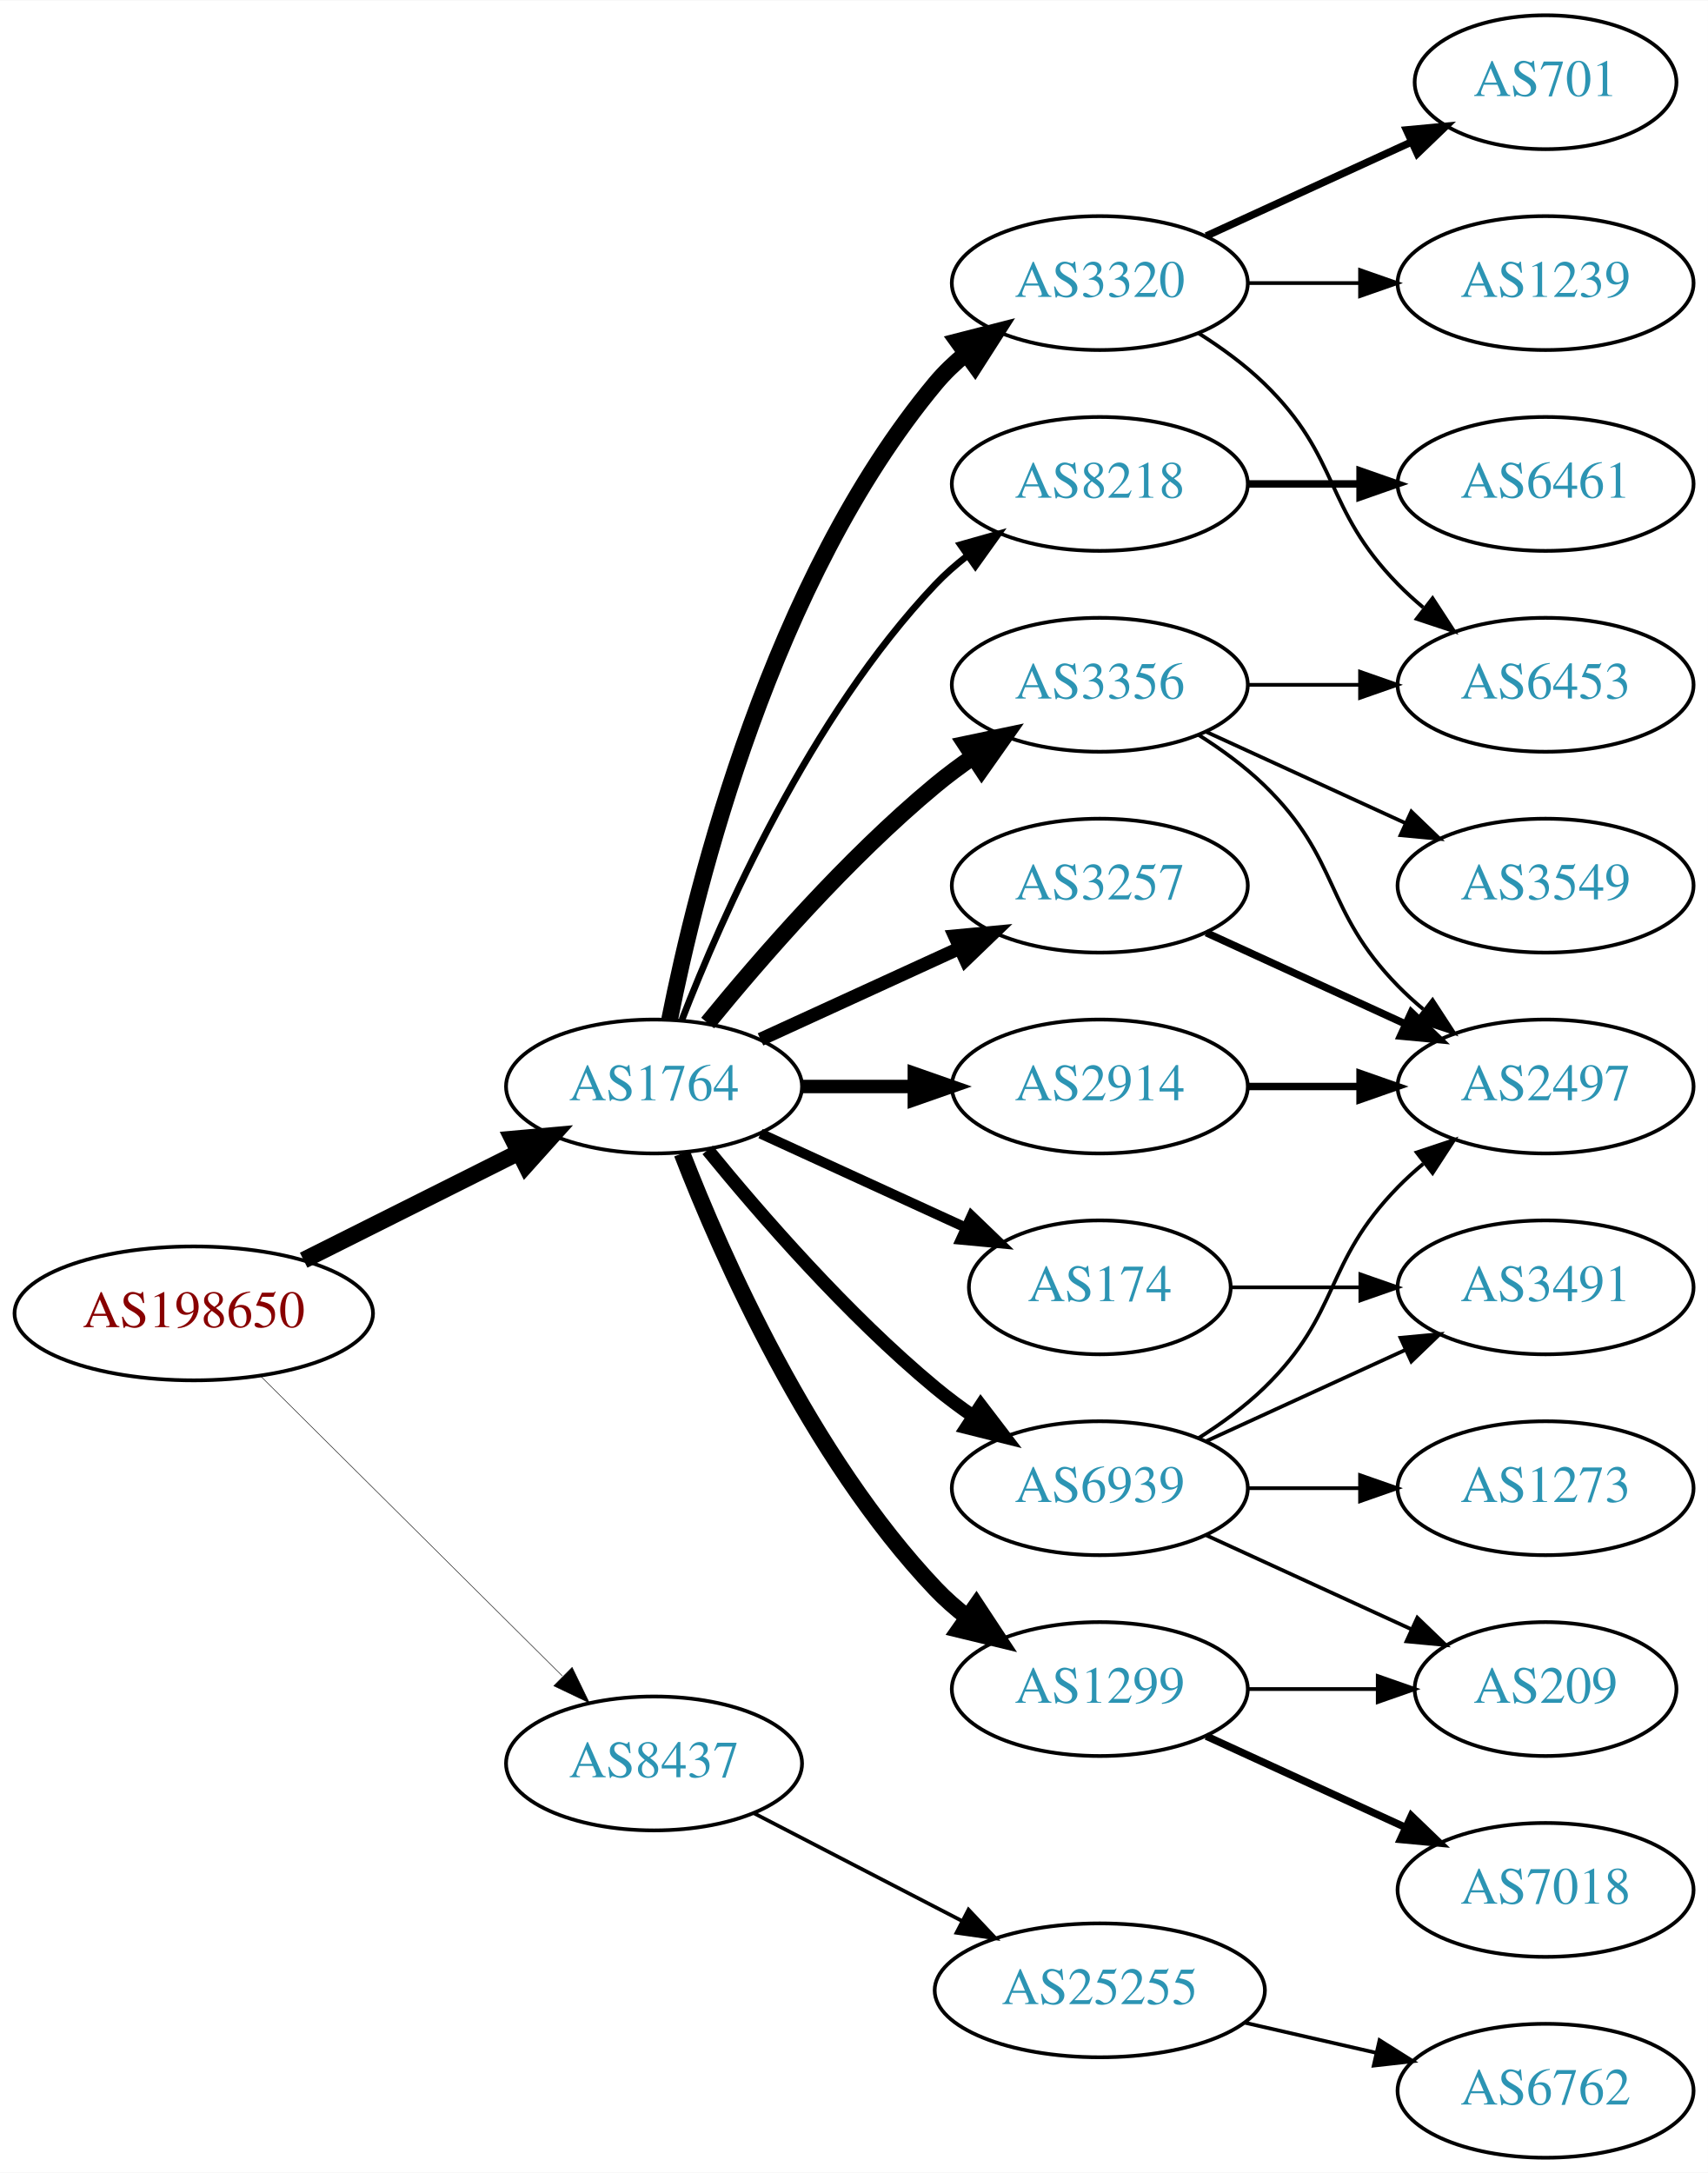
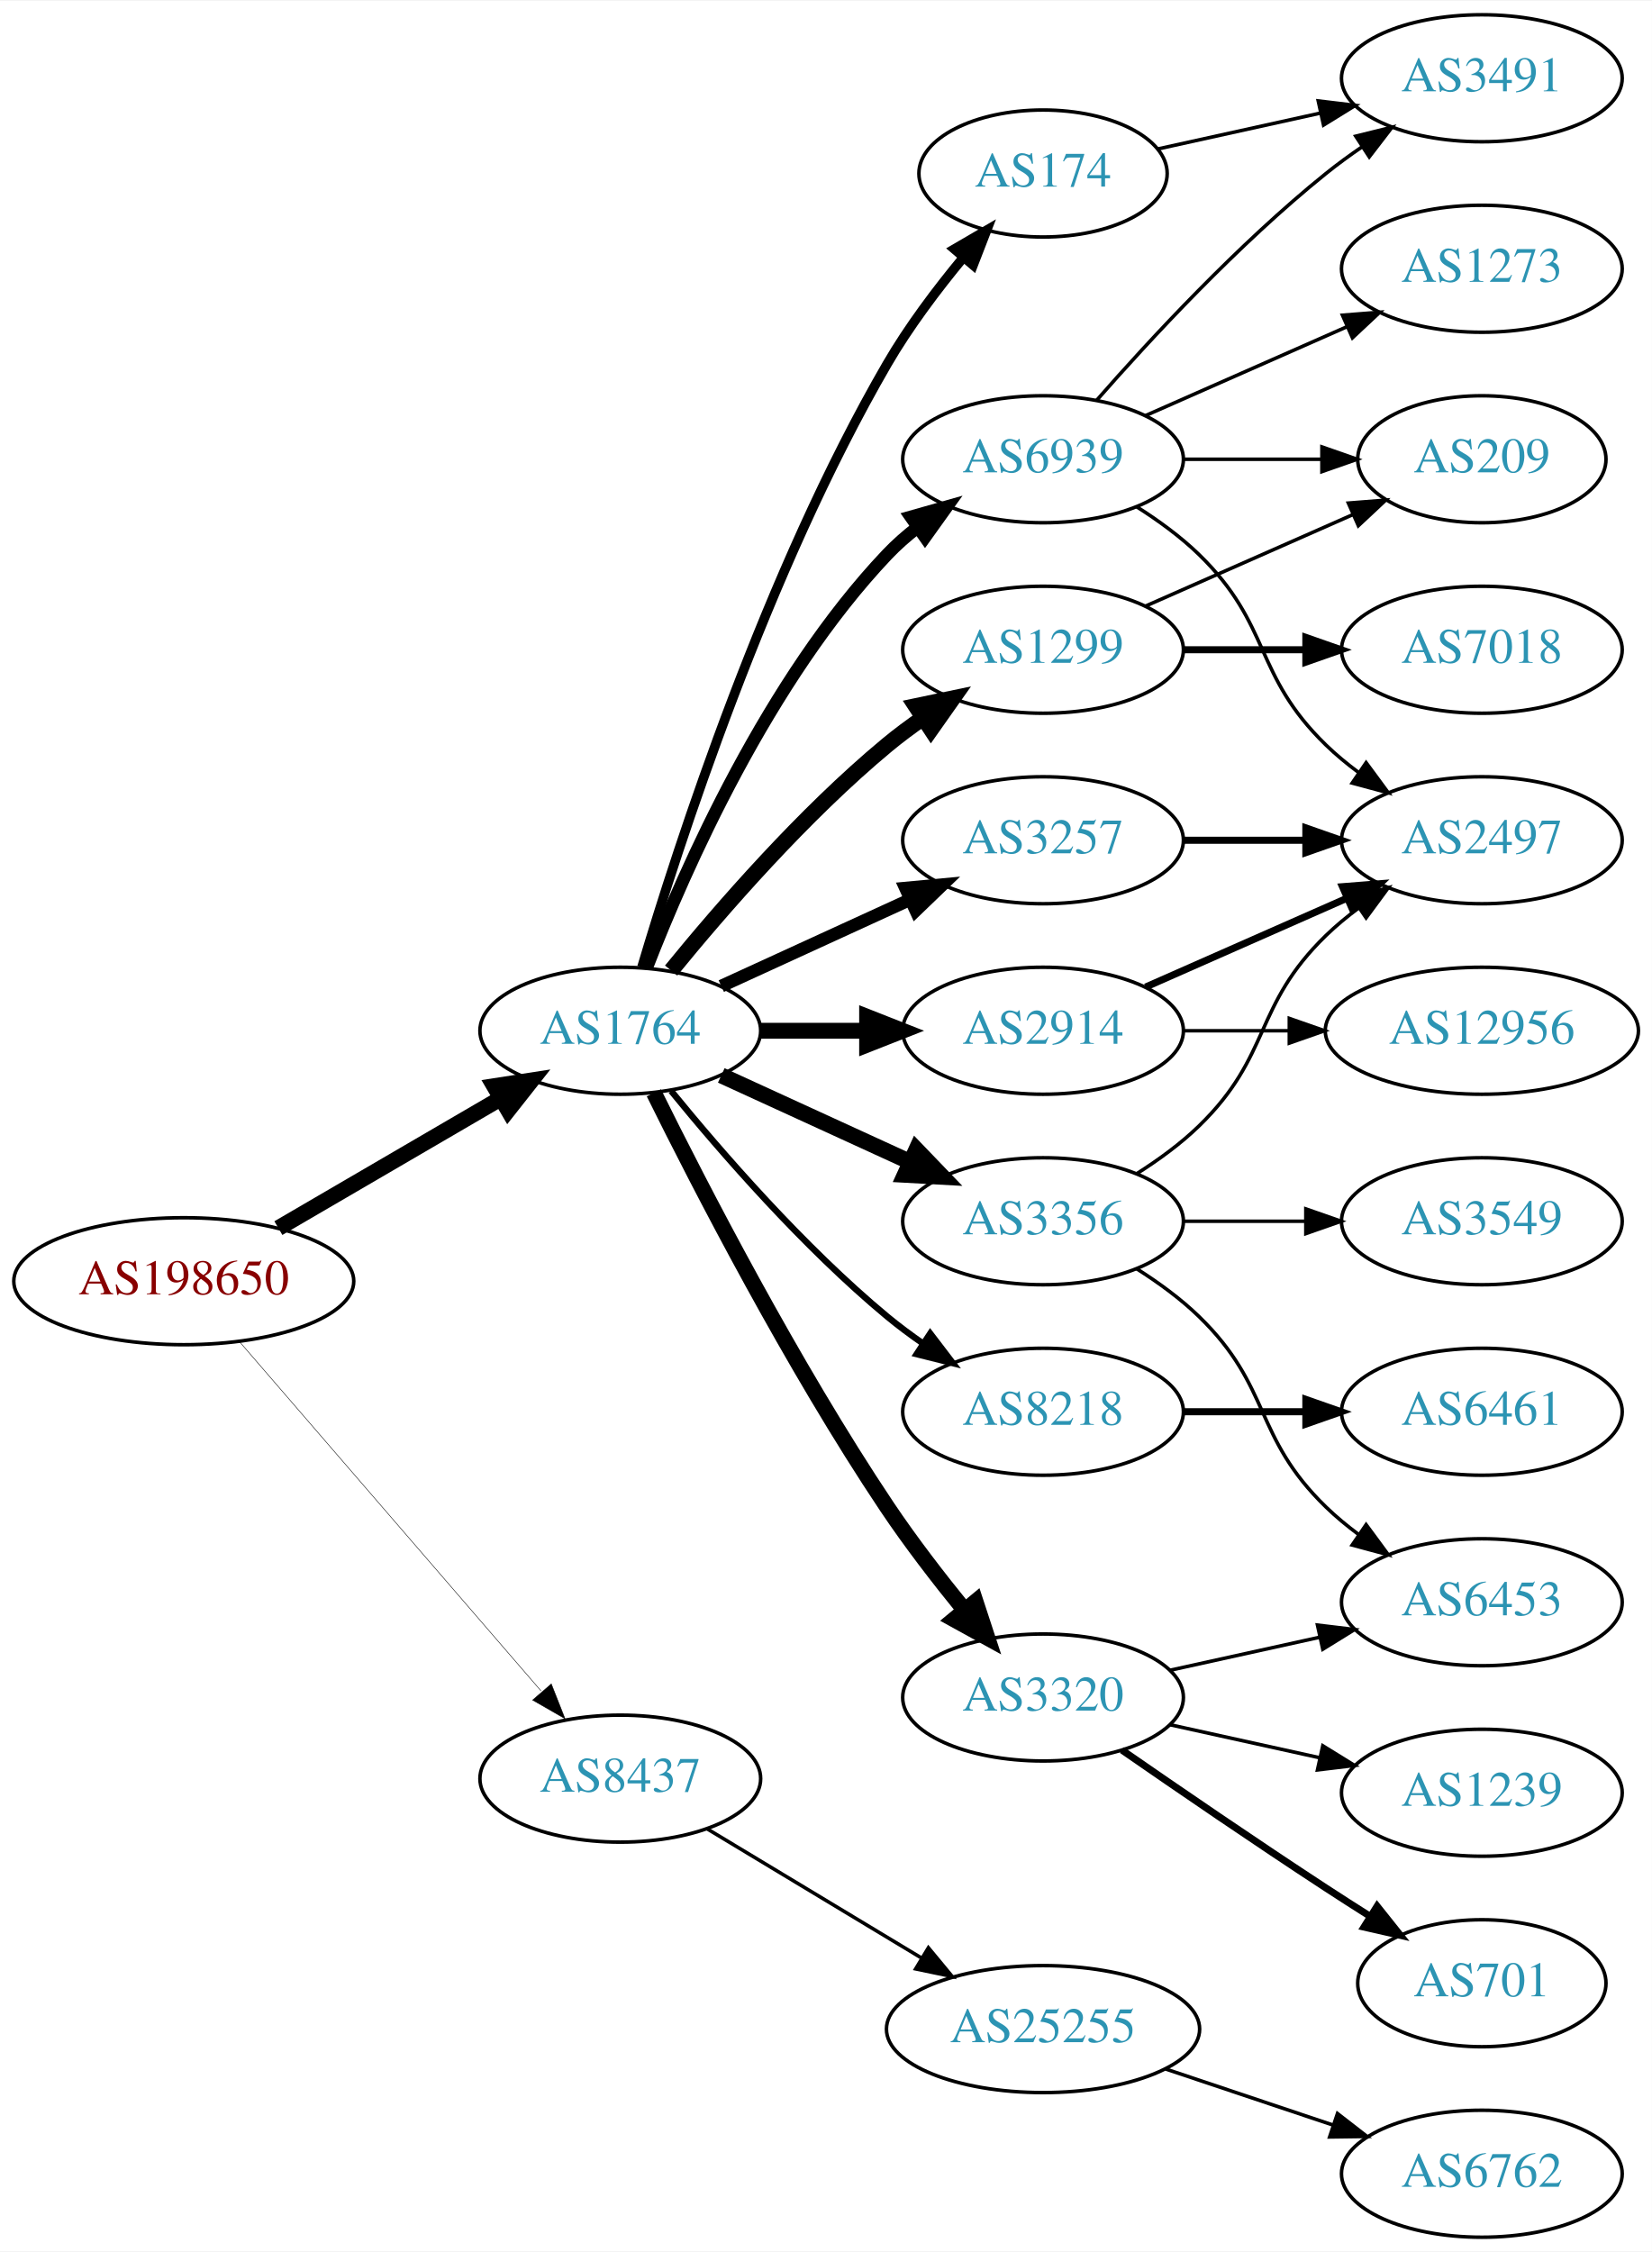
- <svg xmlns="http://www.w3.org/2000/svg" xmlns:xlink="http://www.w3.org/1999/xlink" width="459pt" height="584pt" viewBox="0.00 0.00 459.17 584.00">
-   <g id="graph0" class="graph" transform="scale(1 1) rotate(0) translate(4 580)">
-     <polygon fill="white" stroke="none" points="-4,4 -4,-580 455.17,-580 455.17,4 -4,4" />
+ <svg xmlns="http://www.w3.org/2000/svg" xmlns:xlink="http://www.w3.org/1999/xlink" width="468pt" height="638pt" viewBox="0.00 0.00 468.27 638.00">
+   <g id="graph0" class="graph" transform="scale(1 1) rotate(0) translate(4 634)">
+     <polygon fill="white" stroke="none" points="-4,4 -4,-634 464.269,-634 464.269,4 -4,4" />
    <g id="node1" class="node">
      <g id="a_node1">
        <a xlink:href="/asn/198650" xlink:title="AS198650 ~ APPLIED CHEMICALS Handels-GmbH [AT]">
-           <ellipse fill="#ffffff" stroke="black" cx="48.096" cy="-227" rx="48.192" ry="18" />
-           <text text-anchor="middle" x="48.096" y="-223.3" font-family="Times,serif" font-size="14.00" fill="#880000">AS198650</text>
+           <ellipse fill="#ffffff" stroke="black" cx="48.096" cy="-271" rx="48.192" ry="18" />
+           <text text-anchor="middle" x="48.096" y="-267.3" font-family="Times,serif" font-size="14.00" fill="#880000">AS198650</text>
        </a>
      </g>
    </g>
    <g id="node2" class="node">
      <g id="a_node2">
        <a xlink:href="/asn/1764" xlink:title="AS1764 ~ NEXTLAYER-AS [AT]">
-           <ellipse fill="#ffffff" stroke="black" cx="171.838" cy="-288" rx="39.794" ry="18" />
-           <text text-anchor="middle" x="171.838" y="-284.3" font-family="Times,serif" font-size="14.00" fill="#2c94b3">AS1764</text>
+           <ellipse fill="#ffffff" stroke="black" cx="171.838" cy="-342" rx="39.794" ry="18" />
+           <text text-anchor="middle" x="171.838" y="-338.3" font-family="Times,serif" font-size="14.00" fill="#2c94b3">AS1764</text>
        </a>
      </g>
    </g>
    <g id="edge1" class="edge">
-       <path fill="none" stroke="black" stroke-width="4.5" d="M77.639,-241.302C94.954,-249.978 117.186,-261.117 135.593,-270.34" />
-       <polygon fill="black" stroke="black" stroke-width="4.5" points="133.848,-273.87 144.553,-274.83 137.376,-266.83 133.848,-273.87" />
+       <path fill="none" stroke="black" stroke-width="4.5" d="M74.914,-286.057C93.314,-296.788 118.197,-311.3 138.009,-322.854" />
+       <polygon fill="black" stroke="black" stroke-width="4.5" points="136.091,-326.294 146.713,-327.93 140.058,-319.491 136.091,-326.294" />
    </g>
    <g id="node3" class="node">
      <g id="a_node3">
        <a xlink:href="/asn/8437" xlink:title="AS8437 ~ Hutchison Drei Austria GmbH [AT]">
-           <ellipse fill="#ffffff" stroke="black" cx="171.838" cy="-106" rx="39.794" ry="18" />
-           <text text-anchor="middle" x="171.838" y="-102.3" font-family="Times,serif" font-size="14.00" fill="#2c94b3">AS8437</text>
+           <ellipse fill="#ffffff" stroke="black" cx="171.838" cy="-130" rx="39.794" ry="18" />
+           <text text-anchor="middle" x="171.838" y="-126.3" font-family="Times,serif" font-size="14.00" fill="#2c94b3">AS8437</text>
        </a>
      </g>
    </g>
    <g id="edge2" class="edge">
-       <path fill="none" stroke="black" stroke-width="0.141" d="M66.023,-210.175C87.129,-189.198 123.327,-153.222 147.17,-129.523" />
-       <polygon fill="black" stroke="black" stroke-width="0.141" points="149.818,-131.827 154.443,-122.295 144.883,-126.862 149.818,-131.827" />
+       <path fill="none" stroke="black" stroke-width="0.136" d="M64.024,-253.711C85.406,-228.946 124.869,-183.24 149.379,-154.854" />
+       <polygon fill="black" stroke="black" stroke-width="0.136" points="152.282,-156.847 156.168,-146.99 146.984,-152.272 152.282,-156.847" />
    </g>
    <g id="node4" class="node">
      <g id="a_node4">
-         <a xlink:href="/asn/3257" xlink:title="AS3257 ~ GTT [DE]">
-           <ellipse fill="#ffffff" stroke="black" cx="291.681" cy="-342" rx="39.794" ry="18" />
-           <text text-anchor="middle" x="291.681" y="-338.3" font-family="Times,serif" font-size="14.00" fill="#2c94b3">AS3257</text>
+         <a xlink:href="/asn/3356" xlink:title="AS3356 ~ Level 3 Parent, LLC [US]">
+           <ellipse fill="#ffffff" stroke="black" cx="291.681" cy="-288" rx="39.794" ry="18" />
+           <text text-anchor="middle" x="291.681" y="-284.3" font-family="Times,serif" font-size="14.00" fill="#2c94b3">AS3356</text>
        </a>
      </g>
    </g>
    <g id="edge3" class="edge">
-       <path fill="none" stroke="black" stroke-width="3.6" d="M200.467,-300.661C216.424,-307.973 236.694,-317.261 253.977,-325.181" />
-       <polygon fill="black" stroke="black" stroke-width="3.6" points="252.676,-328.435 263.225,-329.419 255.592,-322.071 252.676,-328.435" />
+       <path fill="none" stroke="black" stroke-width="4.5" d="M200.467,-329.339C216.424,-322.027 236.694,-312.739 253.977,-304.819" />
+       <polygon fill="black" stroke="black" stroke-width="4.5" points="255.774,-308.327 263.225,-300.581 252.493,-301.168 255.774,-308.327" />
    </g>
    <g id="node5" class="node">
      <g id="a_node5">
        <a xlink:href="/asn/1299" xlink:title="AS1299 ~ Telia Carrier [EU]">
-           <ellipse fill="#ffffff" stroke="black" cx="291.681" cy="-126" rx="39.794" ry="18" />
-           <text text-anchor="middle" x="291.681" y="-122.3" font-family="Times,serif" font-size="14.00" fill="#2c94b3">AS1299</text>
+           <ellipse fill="#ffffff" stroke="black" cx="291.681" cy="-450" rx="39.794" ry="18" />
+           <text text-anchor="middle" x="291.681" y="-446.3" font-family="Times,serif" font-size="14.00" fill="#2c94b3">AS1299</text>
        </a>
      </g>
    </g>
    <g id="edge4" class="edge">
-       <path fill="none" stroke="black" stroke-width="4.5" d="M179.361,-270.006C190.112,-242.272 213.769,-188.571 247.484,-153 250.07,-150.272 252.988,-147.706 256.056,-145.323" />
-       <polygon fill="black" stroke="black" stroke-width="4.5" points="258.486,-148.427 264.404,-139.457 253.959,-141.984 258.486,-148.427" />
+       <path fill="none" stroke="black" stroke-width="4.5" d="M186.257,-359.065C200.372,-376.375 223.786,-403.345 247.484,-423 250.701,-425.668 254.201,-428.27 257.772,-430.741" />
+       <polygon fill="black" stroke="black" stroke-width="4.5" points="255.609,-434.032 266.128,-436.236 259.936,-427.452 255.609,-434.032" />
    </g>
    <g id="node6" class="node">
      <g id="a_node6">
-         <a xlink:href="/asn/3356" xlink:title="AS3356 ~ Level 3 Parent, LLC [US]">
-           <ellipse fill="#ffffff" stroke="black" cx="291.681" cy="-396" rx="39.794" ry="18" />
-           <text text-anchor="middle" x="291.681" y="-392.3" font-family="Times,serif" font-size="14.00" fill="#2c94b3">AS3356</text>
+         <a xlink:href="/asn/174" xlink:title="AS174 ~ Cogent Communications [US]">
+           <ellipse fill="#ffffff" stroke="black" cx="291.681" cy="-585" rx="35.194" ry="18" />
+           <text text-anchor="middle" x="291.681" y="-581.3" font-family="Times,serif" font-size="14.00" fill="#2c94b3">AS174</text>
        </a>
      </g>
    </g>
    <g id="edge5" class="edge">
-       <path fill="none" stroke="black" stroke-width="4.5" d="M186.257,-305.065C200.372,-322.375 223.786,-349.345 247.484,-369 250.701,-371.668 254.201,-374.27 257.772,-376.741" />
-       <polygon fill="black" stroke="black" stroke-width="4.5" points="255.609,-380.032 266.128,-382.236 259.936,-373.452 255.609,-380.032" />
+       <path fill="none" stroke="black" stroke-width="2.7" d="M177.97,-360.003C188.248,-394.585 213.333,-472.096 247.484,-531 253.57,-541.496 261.583,-552.121 269.053,-561.137" />
+       <polygon fill="black" stroke="black" stroke-width="2.7" points="266.536,-563.58 275.689,-568.915 271.861,-559.036 266.536,-563.58" />
    </g>
    <g id="node7" class="node">
      <g id="a_node7">
-         <a xlink:href="/asn/2914" xlink:title="AS2914 ~ NTT America, Inc. [US]">
-           <ellipse fill="#ffffff" stroke="black" cx="291.681" cy="-288" rx="39.794" ry="18" />
-           <text text-anchor="middle" x="291.681" y="-284.3" font-family="Times,serif" font-size="14.00" fill="#2c94b3">AS2914</text>
+         <a xlink:href="/asn/8218" xlink:title="AS8218 ~ legacy Neotelecoms [FR]">
+           <ellipse fill="#ffffff" stroke="black" cx="291.681" cy="-234" rx="39.794" ry="18" />
+           <text text-anchor="middle" x="291.681" y="-230.3" font-family="Times,serif" font-size="14.00" fill="#2c94b3">AS8218</text>
        </a>
      </g>
    </g>
    <g id="edge6" class="edge">
-       <path fill="none" stroke="black" stroke-width="3.6" d="M211.751,-288C221.304,-288 231.654,-288 241.616,-288" />
-       <polygon fill="black" stroke="black" stroke-width="3.6" points="241.809,-291.5 251.809,-288 241.809,-284.5 241.809,-291.5" />
+       <path fill="none" stroke="black" stroke-width="1.8" d="M186.257,-324.935C200.372,-307.625 223.786,-280.655 247.484,-261 250.701,-258.332 254.201,-255.73 257.772,-253.259" />
+       <polygon fill="black" stroke="black" stroke-width="1.8" points="259.695,-256.183 266.128,-247.764 255.85,-250.334 259.695,-256.183" />
    </g>
    <g id="node8" class="node">
      <g id="a_node8">
        <a xlink:href="/asn/3320" xlink:title="AS3320 ~ DTAG [DE]">
-           <ellipse fill="#ffffff" stroke="black" cx="291.681" cy="-504" rx="39.794" ry="18" />
-           <text text-anchor="middle" x="291.681" y="-500.3" font-family="Times,serif" font-size="14.00" fill="#2c94b3">AS3320</text>
+           <ellipse fill="#ffffff" stroke="black" cx="291.681" cy="-153" rx="39.794" ry="18" />
+           <text text-anchor="middle" x="291.681" y="-149.3" font-family="Times,serif" font-size="14.00" fill="#2c94b3">AS3320</text>
        </a>
      </g>
    </g>
    <g id="edge7" class="edge">
-       <path fill="none" stroke="black" stroke-width="4.5" d="M176.037,-306.073C183.2,-342.141 203.474,-424.125 247.484,-477 249.889,-479.889 252.686,-482.563 255.678,-485.013" />
-       <polygon fill="black" stroke="black" stroke-width="4.5" points="253.51,-488.305 263.921,-490.973 258.124,-481.923 253.51,-488.305" />
+       <path fill="none" stroke="black" stroke-width="4.5" d="M181.361,-324.4C194.369,-298.089 220.519,-247.283 247.484,-207 254.131,-197.07 262.139,-186.699 269.445,-177.731" />
+       <polygon fill="black" stroke="black" stroke-width="4.5" points="272.551,-180.154 275.898,-169.942 266.486,-175.13 272.551,-180.154" />
    </g>
    <g id="node9" class="node">
      <g id="a_node9">
-         <a xlink:href="/asn/8218" xlink:title="AS8218 ~ legacy Neotelecoms [FR]">
-           <ellipse fill="#ffffff" stroke="black" cx="291.681" cy="-450" rx="39.794" ry="18" />
-           <text text-anchor="middle" x="291.681" y="-446.3" font-family="Times,serif" font-size="14.00" fill="#2c94b3">AS8218</text>
+         <a xlink:href="/asn/2914" xlink:title="AS2914 ~ NTT America, Inc. [US]">
+           <ellipse fill="#ffffff" stroke="black" cx="291.681" cy="-342" rx="39.794" ry="18" />
+           <text text-anchor="middle" x="291.681" y="-338.3" font-family="Times,serif" font-size="14.00" fill="#2c94b3">AS2914</text>
        </a>
      </g>
    </g>
    <g id="edge8" class="edge">
-       <path fill="none" stroke="black" stroke-width="1.8" d="M179.361,-305.994C190.112,-333.728 213.769,-387.429 247.484,-423 250.07,-425.728 252.988,-428.294 256.056,-430.677" />
-       <polygon fill="black" stroke="black" stroke-width="1.8" points="254.21,-433.658 264.404,-436.543 258.234,-427.93 254.21,-433.658" />
+       <path fill="none" stroke="black" stroke-width="4.5" d="M211.751,-342C221.304,-342 231.654,-342 241.616,-342" />
+       <polygon fill="black" stroke="black" stroke-width="4.5" points="241.809,-345.938 251.809,-342 241.809,-338.063 241.809,-345.938" />
    </g>
    <g id="node10" class="node">
      <g id="a_node10">
-         <a xlink:href="/asn/174" xlink:title="AS174 ~ Cogent Communications [US]">
-           <ellipse fill="#ffffff" stroke="black" cx="291.681" cy="-234" rx="35.194" ry="18" />
-           <text text-anchor="middle" x="291.681" y="-230.3" font-family="Times,serif" font-size="14.00" fill="#2c94b3">AS174</text>
+         <a xlink:href="/asn/3257" xlink:title="AS3257 ~ GTT [DE]">
+           <ellipse fill="#ffffff" stroke="black" cx="291.681" cy="-396" rx="39.794" ry="18" />
+           <text text-anchor="middle" x="291.681" y="-392.3" font-family="Times,serif" font-size="14.00" fill="#2c94b3">AS3257</text>
        </a>
      </g>
    </g>
    <g id="edge9" class="edge">
-       <path fill="none" stroke="black" stroke-width="2.7" d="M200.467,-275.339C216.883,-267.817 237.865,-258.202 255.461,-250.139" />
-       <polygon fill="black" stroke="black" stroke-width="2.7" points="257.206,-253.189 264.839,-245.842 254.29,-246.826 257.206,-253.189" />
+       <path fill="none" stroke="black" stroke-width="3.6" d="M200.467,-354.661C216.424,-361.973 236.694,-371.261 253.977,-379.181" />
+       <polygon fill="black" stroke="black" stroke-width="3.6" points="252.676,-382.435 263.225,-383.419 255.592,-376.071 252.676,-382.435" />
    </g>
    <g id="node11" class="node">
      <g id="a_node11">
        <a xlink:href="/asn/6939" xlink:title="AS6939 ~ Hurricane Electric LLC [US]">
-           <ellipse fill="#ffffff" stroke="black" cx="291.681" cy="-180" rx="39.794" ry="18" />
-           <text text-anchor="middle" x="291.681" y="-176.3" font-family="Times,serif" font-size="14.00" fill="#2c94b3">AS6939</text>
+           <ellipse fill="#ffffff" stroke="black" cx="291.681" cy="-504" rx="39.794" ry="18" />
+           <text text-anchor="middle" x="291.681" y="-500.3" font-family="Times,serif" font-size="14.00" fill="#2c94b3">AS6939</text>
        </a>
      </g>
    </g>
    <g id="edge10" class="edge">
-       <path fill="none" stroke="black" stroke-width="3.6" d="M186.257,-270.935C200.372,-253.625 223.786,-226.655 247.484,-207 250.701,-204.332 254.201,-201.73 257.772,-199.259" />
-       <polygon fill="black" stroke="black" stroke-width="3.6" points="259.695,-202.183 266.128,-193.764 255.85,-196.334 259.695,-202.183" />
-     </g>
-     <g id="node21" class="node">
-       <g id="a_node21">
+       <path fill="none" stroke="black" stroke-width="3.6" d="M179.361,-359.994C190.112,-387.728 213.769,-441.429 247.484,-477 250.07,-479.728 252.988,-482.294 256.056,-484.677" />
+       <polygon fill="black" stroke="black" stroke-width="3.6" points="254.21,-487.658 264.404,-490.543 258.234,-481.93 254.21,-487.658" />
+     </g>
+     <g id="node22" class="node">
+       <g id="a_node22">
        <a xlink:href="/asn/25255" xlink:title="AS25255 ~ ==&gt; TELE2 AUSTRIA &lt;== [AT]">
-           <ellipse fill="#ffffff" stroke="black" cx="291.681" cy="-45" rx="44.393" ry="18" />
-           <text text-anchor="middle" x="291.681" y="-41.3" font-family="Times,serif" font-size="14.00" fill="#2c94b3">AS25255</text>
-         </a>
-       </g>
-     </g>
-     <g id="edge23" class="edge">
-       <path fill="none" stroke="black" d="M198.699,-92.613C215.084,-84.132 236.513,-73.039 254.565,-63.695" />
-       <polygon fill="black" stroke="black" points="256.38,-66.696 263.652,-58.991 253.162,-60.48 256.38,-66.696" />
-     </g>
-     <g id="node12" class="node">
-       <g id="a_node12">
-         <a xlink:href="/asn/2497" xlink:title="AS2497 ~ Internet Initiative Japan Inc. [JP]">
-           <ellipse fill="#ffffff" stroke="black" cx="411.523" cy="-288" rx="39.794" ry="18" />
-           <text text-anchor="middle" x="411.523" y="-284.3" font-family="Times,serif" font-size="14.00" fill="#2c94b3">AS2497</text>
-         </a>
-       </g>
-     </g>
-     <g id="edge11" class="edge">
-       <path fill="none" stroke="black" stroke-width="2" d="M320.309,-329.339C336.266,-322.027 356.537,-312.739 373.82,-304.819" />
-       <polygon fill="black" stroke="black" stroke-width="2" points="375.434,-307.929 383.067,-300.581 372.518,-301.565 375.434,-307.929" />
-     </g>
-     <g id="node13" class="node">
-       <g id="a_node13">
-         <a xlink:href="/asn/7018" xlink:title="AS7018 ~ AT&amp;T Services, Inc. [US]">
-           <ellipse fill="#ffffff" stroke="black" cx="411.523" cy="-72" rx="39.794" ry="18" />
-           <text text-anchor="middle" x="411.523" y="-68.3" font-family="Times,serif" font-size="14.00" fill="#2c94b3">AS7018</text>
-         </a>
-       </g>
-     </g>
-     <g id="edge12" class="edge">
-       <path fill="none" stroke="black" stroke-width="2" d="M320.309,-113.339C336.266,-106.027 356.537,-96.739 373.82,-88.819" />
-       <polygon fill="black" stroke="black" stroke-width="2" points="375.434,-91.929 383.067,-84.581 372.518,-85.565 375.434,-91.929" />
+           <ellipse fill="#ffffff" stroke="black" cx="291.681" cy="-59" rx="44.393" ry="18" />
+           <text text-anchor="middle" x="291.681" y="-55.3" font-family="Times,serif" font-size="14.00" fill="#2c94b3">AS25255</text>
+         </a>
+       </g>
+     </g>
+     <g id="edge24" class="edge">
+       <path fill="none" stroke="black" d="M196.402,-115.803C213.876,-105.275 237.933,-90.78 257.372,-79.068" />
+       <polygon fill="black" stroke="black" points="259.179,-82.066 265.939,-73.907 255.567,-76.07 259.179,-82.066" />
    </g>
    <g id="node14" class="node">
      <g id="a_node14">
-         <a xlink:href="/asn/209" xlink:title="AS209 ~ CenturyLink Communications, LLC [US]">
-           <ellipse fill="#ffffff" stroke="black" cx="411.523" cy="-126" rx="35.194" ry="18" />
-           <text text-anchor="middle" x="411.523" y="-122.3" font-family="Times,serif" font-size="14.00" fill="#2c94b3">AS209</text>
+         <a xlink:href="/asn/2497" xlink:title="AS2497 ~ Internet Initiative Japan Inc. [JP]">
+           <ellipse fill="#ffffff" stroke="black" cx="416.073" cy="-396" rx="39.794" ry="18" />
+           <text text-anchor="middle" x="416.073" y="-392.3" font-family="Times,serif" font-size="14.00" fill="#2c94b3">AS2497</text>
        </a>
      </g>
    </g>
    <g id="edge13" class="edge">
-       <path fill="none" stroke="black" d="M331.593,-126C342.68,-126 354.839,-126 366.222,-126" />
-       <polygon fill="black" stroke="black" points="366.404,-129.5 376.404,-126 366.403,-122.5 366.404,-129.5" />
-     </g>
-     <g id="edge14" class="edge">
-       <path fill="none" stroke="black" d="M318.21,-382.538C324.372,-378.638 330.674,-374.052 335.877,-369 356.57,-348.906 351.704,-335.617 371.877,-315 373.969,-312.861 376.253,-310.782 378.63,-308.79" />
-       <polygon fill="black" stroke="black" points="381.148,-311.268 386.929,-302.389 376.873,-305.725 381.148,-311.268" />
+       <path fill="none" stroke="black" d="M318.21,-301.462C324.372,-305.362 330.674,-309.948 335.877,-315 356.57,-335.094 351.183,-348.906 371.877,-369 374.722,-371.763 377.896,-374.386 381.196,-376.834" />
+       <polygon fill="black" stroke="black" points="379.312,-379.786 389.544,-382.538 383.261,-374.006 379.312,-379.786" />
    </g>
    <g id="node15" class="node">
      <g id="a_node15">
        <a xlink:href="/asn/3549" xlink:title="AS3549 ~ Level 3 Parent, LLC [US]">
-           <ellipse fill="#ffffff" stroke="black" cx="411.523" cy="-342" rx="39.794" ry="18" />
-           <text text-anchor="middle" x="411.523" y="-338.3" font-family="Times,serif" font-size="14.00" fill="#2c94b3">AS3549</text>
-         </a>
-       </g>
-     </g>
-     <g id="edge15" class="edge">
-       <path fill="none" stroke="black" d="M320.309,-383.339C336.266,-376.027 356.537,-366.739 373.82,-358.819" />
-       <polygon fill="black" stroke="black" points="375.434,-361.929 383.067,-354.581 372.518,-355.565 375.434,-361.929" />
+           <ellipse fill="#ffffff" stroke="black" cx="416.073" cy="-288" rx="39.794" ry="18" />
+           <text text-anchor="middle" x="416.073" y="-284.3" font-family="Times,serif" font-size="14.00" fill="#2c94b3">AS3549</text>
+         </a>
+       </g>
+     </g>
+     <g id="edge14" class="edge">
+       <path fill="none" stroke="black" d="M331.406,-288C342.344,-288 354.395,-288 365.861,-288" />
+       <polygon fill="black" stroke="black" points="366.179,-291.5 376.179,-288 366.179,-284.5 366.179,-291.5" />
    </g>
    <g id="node16" class="node">
      <g id="a_node16">
        <a xlink:href="/asn/6453" xlink:title="AS6453 ~ TATA COMMUNICATIONS (AMERICA) INC [US]">
-           <ellipse fill="#ffffff" stroke="black" cx="411.523" cy="-396" rx="39.794" ry="18" />
-           <text text-anchor="middle" x="411.523" y="-392.3" font-family="Times,serif" font-size="14.00" fill="#2c94b3">AS6453</text>
+           <ellipse fill="#ffffff" stroke="black" cx="416.073" cy="-180" rx="39.794" ry="18" />
+           <text text-anchor="middle" x="416.073" y="-176.3" font-family="Times,serif" font-size="14.00" fill="#2c94b3">AS6453</text>
+         </a>
+       </g>
+     </g>
+     <g id="edge15" class="edge">
+       <path fill="none" stroke="black" d="M318.21,-274.538C324.372,-270.638 330.674,-266.052 335.877,-261 356.57,-240.906 351.183,-227.094 371.877,-207 374.722,-204.237 377.896,-201.614 381.196,-199.166" />
+       <polygon fill="black" stroke="black" points="383.261,-201.994 389.544,-193.462 379.312,-196.214 383.261,-201.994" />
+     </g>
+     <g id="node12" class="node">
+       <g id="a_node12">
+         <a xlink:href="/asn/7018" xlink:title="AS7018 ~ AT&amp;T Services, Inc. [US]">
+           <ellipse fill="#ffffff" stroke="black" cx="416.073" cy="-450" rx="39.794" ry="18" />
+           <text text-anchor="middle" x="416.073" y="-446.3" font-family="Times,serif" font-size="14.00" fill="#2c94b3">AS7018</text>
+         </a>
+       </g>
+     </g>
+     <g id="edge11" class="edge">
+       <path fill="none" stroke="black" stroke-width="2" d="M331.406,-450C342.344,-450 354.395,-450 365.861,-450" />
+       <polygon fill="black" stroke="black" stroke-width="2" points="366.179,-453.5 376.179,-450 366.179,-446.5 366.179,-453.5" />
+     </g>
+     <g id="node13" class="node">
+       <g id="a_node13">
+         <a xlink:href="/asn/209" xlink:title="AS209 ~ CenturyLink Communications, LLC [US]">
+           <ellipse fill="#ffffff" stroke="black" cx="416.073" cy="-504" rx="35.194" ry="18" />
+           <text text-anchor="middle" x="416.073" y="-500.3" font-family="Times,serif" font-size="14.00" fill="#2c94b3">AS209</text>
+         </a>
+       </g>
+     </g>
+     <g id="edge12" class="edge">
+       <path fill="none" stroke="black" d="M320.76,-462.389C338.188,-470.078 360.746,-480.031 379.429,-488.274" />
+       <polygon fill="black" stroke="black" points="378.237,-491.573 388.799,-492.408 381.063,-485.169 378.237,-491.573" />
+     </g>
+     <g id="node17" class="node">
+       <g id="a_node17">
+         <a xlink:href="/asn/3491" xlink:title="AS3491 ~ PCCW Global, Inc. [US]">
+           <ellipse fill="#ffffff" stroke="black" cx="416.073" cy="-612" rx="39.794" ry="18" />
+           <text text-anchor="middle" x="416.073" y="-608.3" font-family="Times,serif" font-size="14.00" fill="#2c94b3">AS3491</text>
        </a>
      </g>
    </g>
    <g id="edge16" class="edge">
-       <path fill="none" stroke="black" d="M331.593,-396C341.146,-396 351.496,-396 361.459,-396" />
-       <polygon fill="black" stroke="black" points="361.651,-399.5 371.651,-396 361.651,-392.5 361.651,-399.5" />
-     </g>
-     <g id="edge17" class="edge">
-       <path fill="none" stroke="black" stroke-width="2" d="M331.593,-288C341.146,-288 351.496,-288 361.459,-288" />
-       <polygon fill="black" stroke="black" stroke-width="2" points="361.651,-291.5 371.651,-288 361.651,-284.5 361.651,-291.5" />
-     </g>
-     <g id="edge21" class="edge">
-       <path fill="none" stroke="black" d="M318.21,-490.538C324.372,-486.638 330.674,-482.052 335.877,-477 356.57,-456.906 351.704,-443.617 371.877,-423 373.969,-420.861 376.253,-418.782 378.63,-416.79" />
-       <polygon fill="black" stroke="black" points="381.148,-419.268 386.929,-410.389 376.873,-413.725 381.148,-419.268" />
+       <path fill="none" stroke="black" d="M324.2,-591.953C338.26,-595.055 355.078,-598.765 370.402,-602.146" />
+       <polygon fill="black" stroke="black" points="369.693,-605.573 380.212,-604.31 371.201,-598.738 369.693,-605.573" />
    </g>
    <g id="node18" class="node">
      <g id="a_node18">
-         <a xlink:href="/asn/701" xlink:title="AS701 ~ UUNET [US]">
-           <ellipse fill="#ffffff" stroke="black" cx="411.523" cy="-558" rx="35.194" ry="18" />
-           <text text-anchor="middle" x="411.523" y="-554.3" font-family="Times,serif" font-size="14.00" fill="#2c94b3">AS701</text>
-         </a>
-       </g>
-     </g>
-     <g id="edge19" class="edge">
-       <path fill="none" stroke="black" stroke-width="2" d="M320.309,-516.661C336.726,-524.183 357.707,-533.798 375.304,-541.861" />
-       <polygon fill="black" stroke="black" stroke-width="2" points="374.132,-545.174 384.681,-546.158 377.048,-538.811 374.132,-545.174" />
+         <a xlink:href="/asn/6461" xlink:title="AS6461 ~ Zayo Bandwidth [US]">
+           <ellipse fill="#ffffff" stroke="black" cx="416.073" cy="-234" rx="39.794" ry="18" />
+           <text text-anchor="middle" x="416.073" y="-230.3" font-family="Times,serif" font-size="14.00" fill="#2c94b3">AS6461</text>
+         </a>
+       </g>
+     </g>
+     <g id="edge17" class="edge">
+       <path fill="none" stroke="black" stroke-width="2" d="M331.406,-234C342.344,-234 354.395,-234 365.861,-234" />
+       <polygon fill="black" stroke="black" stroke-width="2" points="366.179,-237.5 376.179,-234 366.179,-230.5 366.179,-237.5" />
+     </g>
+     <g id="edge20" class="edge">
+       <path fill="none" stroke="black" d="M327.753,-160.737C340.94,-163.646 356.12,-166.995 370.086,-170.076" />
+       <polygon fill="black" stroke="black" points="369.476,-173.525 379.995,-172.262 370.984,-166.69 369.476,-173.525" />
    </g>
    <g id="node19" class="node">
      <g id="a_node19">
-         <a xlink:href="/asn/1239" xlink:title="AS1239 ~ Sprint [US]">
-           <ellipse fill="#ffffff" stroke="black" cx="411.523" cy="-504" rx="39.794" ry="18" />
-           <text text-anchor="middle" x="411.523" y="-500.3" font-family="Times,serif" font-size="14.00" fill="#2c94b3">AS1239</text>
-         </a>
-       </g>
-     </g>
-     <g id="edge20" class="edge">
-       <path fill="none" stroke="black" d="M331.593,-504C341.146,-504 351.496,-504 361.459,-504" />
-       <polygon fill="black" stroke="black" points="361.651,-507.5 371.651,-504 361.651,-500.5 361.651,-507.5" />
-     </g>
-     <g id="node17" class="node">
-       <g id="a_node17">
-         <a xlink:href="/asn/6461" xlink:title="AS6461 ~ Zayo Bandwidth [US]">
-           <ellipse fill="#ffffff" stroke="black" cx="411.523" cy="-450" rx="39.794" ry="18" />
-           <text text-anchor="middle" x="411.523" y="-446.3" font-family="Times,serif" font-size="14.00" fill="#2c94b3">AS6461</text>
+         <a xlink:href="/asn/701" xlink:title="AS701 ~ UUNET [US]">
+           <ellipse fill="#ffffff" stroke="black" cx="416.073" cy="-72" rx="35.194" ry="18" />
+           <text text-anchor="middle" x="416.073" y="-68.3" font-family="Times,serif" font-size="14.00" fill="#2c94b3">AS701</text>
        </a>
      </g>
    </g>
    <g id="edge18" class="edge">
-       <path fill="none" stroke="black" stroke-width="2" d="M331.593,-450C341.146,-450 351.496,-450 361.459,-450" />
-       <polygon fill="black" stroke="black" stroke-width="2" points="361.651,-453.5 371.651,-450 361.651,-446.5 361.651,-453.5" />
+       <path fill="none" stroke="black" stroke-width="2" d="M314.038,-138.099C329.889,-127.123 352.092,-111.921 371.877,-99 375.921,-96.358 380.207,-93.615 384.446,-90.933" />
+       <polygon fill="black" stroke="black" stroke-width="2" points="386.383,-93.85 392.99,-85.568 382.66,-87.921 386.383,-93.85" />
    </g>
    <g id="node20" class="node">
      <g id="a_node20">
-         <a xlink:href="/asn/3491" xlink:title="AS3491 ~ PCCW Global, Inc. [US]">
-           <ellipse fill="#ffffff" stroke="black" cx="411.523" cy="-234" rx="39.794" ry="18" />
-           <text text-anchor="middle" x="411.523" y="-230.3" font-family="Times,serif" font-size="14.00" fill="#2c94b3">AS3491</text>
-         </a>
-       </g>
+         <a xlink:href="/asn/1239" xlink:title="AS1239 ~ Sprint [US]">
+           <ellipse fill="#ffffff" stroke="black" cx="416.073" cy="-126" rx="39.794" ry="18" />
+           <text text-anchor="middle" x="416.073" y="-122.3" font-family="Times,serif" font-size="14.00" fill="#2c94b3">AS1239</text>
+         </a>
+       </g>
+     </g>
+     <g id="edge19" class="edge">
+       <path fill="none" stroke="black" d="M327.753,-145.263C340.94,-142.354 356.12,-139.005 370.086,-135.924" />
+       <polygon fill="black" stroke="black" points="370.984,-139.31 379.995,-133.738 369.476,-132.475 370.984,-139.31" />
    </g>
    <g id="edge22" class="edge">
-       <path fill="none" stroke="black" d="M327.082,-234C337.906,-234 350.074,-234 361.701,-234" />
-       <polygon fill="black" stroke="black" points="361.732,-237.5 371.732,-234 361.732,-230.5 361.732,-237.5" />
+       <path fill="none" stroke="black" stroke-width="2" d="M320.76,-354.389C337.708,-361.866 359.505,-371.483 377.874,-379.588" />
+       <polygon fill="black" stroke="black" stroke-width="2" points="376.562,-382.834 387.124,-383.669 379.388,-376.43 376.562,-382.834" />
+     </g>
+     <g id="node21" class="node">
+       <g id="a_node21">
+         <a xlink:href="/asn/12956" xlink:title="AS12956 ~ TELXIUS [ES]">
+           <ellipse fill="#ffffff" stroke="black" cx="416.073" cy="-342" rx="44.393" ry="18" />
+           <text text-anchor="middle" x="416.073" y="-338.3" font-family="Times,serif" font-size="14.00" fill="#2c94b3">AS12956</text>
+         </a>
+       </g>
+     </g>
+     <g id="edge23" class="edge">
+       <path fill="none" stroke="black" d="M331.406,-342C340.866,-342 351.158,-342 361.184,-342" />
+       <polygon fill="black" stroke="black" points="361.491,-345.5 371.491,-342 361.491,-338.5 361.491,-345.5" />
+     </g>
+     <g id="edge21" class="edge">
+       <path fill="none" stroke="black" stroke-width="2" d="M331.406,-396C342.344,-396 354.395,-396 365.861,-396" />
+       <polygon fill="black" stroke="black" stroke-width="2" points="366.179,-399.5 376.179,-396 366.179,-392.5 366.179,-399.5" />
+     </g>
+     <g id="edge26" class="edge">
+       <path fill="none" stroke="black" d="M331.406,-504C343.895,-504 357.834,-504 370.698,-504" />
+       <polygon fill="black" stroke="black" points="370.735,-507.5 380.735,-504 370.735,-500.5 370.735,-507.5" />
    </g>
    <g id="edge27" class="edge">
-       <path fill="none" stroke="black" d="M318.21,-193.462C324.372,-197.362 330.674,-201.948 335.877,-207 356.57,-227.094 351.704,-240.383 371.877,-261 373.969,-263.139 376.253,-265.218 378.63,-267.21" />
-       <polygon fill="black" stroke="black" points="376.873,-270.275 386.929,-273.611 381.148,-264.732 376.873,-270.275" />
-     </g>
-     <g id="edge25" class="edge">
-       <path fill="none" stroke="black" d="M320.309,-167.339C336.726,-159.817 357.707,-150.202 375.304,-142.139" />
-       <polygon fill="black" stroke="black" points="377.048,-145.189 384.681,-137.842 374.132,-138.826 377.048,-145.189" />
-     </g>
-     <g id="edge26" class="edge">
-       <path fill="none" stroke="black" d="M320.309,-192.661C336.266,-199.973 356.537,-209.261 373.82,-217.181" />
-       <polygon fill="black" stroke="black" points="372.518,-220.435 383.067,-221.419 375.434,-214.071 372.518,-220.435" />
+       <path fill="none" stroke="black" d="M318.21,-490.538C324.372,-486.638 330.674,-482.052 335.877,-477 356.57,-456.906 351.183,-443.094 371.877,-423 374.722,-420.237 377.896,-417.614 381.196,-415.166" />
+       <polygon fill="black" stroke="black" points="383.261,-417.994 389.544,-409.462 379.312,-412.214 383.261,-417.994" />
+     </g>
+     <g id="edge28" class="edge">
+       <path fill="none" stroke="black" d="M306.833,-520.663C321.934,-537.894 347.055,-565.024 371.877,-585 375.132,-587.62 378.657,-590.192 382.242,-592.646" />
+       <polygon fill="black" stroke="black" points="380.329,-595.577 390.614,-598.121 384.16,-589.719 380.329,-595.577" />
+     </g>
+     <g id="node24" class="node">
+       <g id="a_node24">
+         <a xlink:href="/asn/1273" xlink:title="AS1273 ~ Vodafone Group PLC [EU]">
+           <ellipse fill="#ffffff" stroke="black" cx="416.073" cy="-558" rx="39.794" ry="18" />
+           <text text-anchor="middle" x="416.073" y="-554.3" font-family="Times,serif" font-size="14.00" fill="#2c94b3">AS1273</text>
+         </a>
+       </g>
+     </g>
+     <g id="edge29" class="edge">
+       <path fill="none" stroke="black" d="M320.76,-516.389C337.708,-523.866 359.505,-533.483 377.874,-541.588" />
+       <polygon fill="black" stroke="black" points="376.562,-544.834 387.124,-545.669 379.388,-538.43 376.562,-544.834" />
    </g>
    <g id="node23" class="node">
      <g id="a_node23">
-         <a xlink:href="/asn/1273" xlink:title="AS1273 ~ Vodafone Group PLC [EU]">
-           <ellipse fill="#ffffff" stroke="black" cx="411.523" cy="-180" rx="39.794" ry="18" />
-           <text text-anchor="middle" x="411.523" y="-176.3" font-family="Times,serif" font-size="14.00" fill="#2c94b3">AS1273</text>
-         </a>
-       </g>
-     </g>
-     <g id="edge28" class="edge">
-       <path fill="none" stroke="black" d="M331.593,-180C341.146,-180 351.496,-180 361.459,-180" />
-       <polygon fill="black" stroke="black" points="361.651,-183.5 371.651,-180 361.651,-176.5 361.651,-183.5" />
-     </g>
-     <g id="node22" class="node">
-       <g id="a_node22">
        <a xlink:href="/asn/6762" xlink:title="AS6762 ~ TELECOM ITALIA SPARKLE S.p.A. [IT]">
-           <ellipse fill="#ffffff" stroke="black" cx="411.523" cy="-18" rx="39.794" ry="18" />
-           <text text-anchor="middle" x="411.523" y="-14.3" font-family="Times,serif" font-size="14.00" fill="#2c94b3">AS6762</text>
-         </a>
-       </g>
-     </g>
-     <g id="edge24" class="edge">
-       <path fill="none" stroke="black" d="M330.615,-36.308C341.856,-33.733 354.269,-30.889 365.892,-28.226" />
-       <polygon fill="black" stroke="black" points="366.888,-31.588 375.853,-25.944 365.324,-24.765 366.888,-31.588" />
+           <ellipse fill="#ffffff" stroke="black" cx="416.073" cy="-18" rx="39.794" ry="18" />
+           <text text-anchor="middle" x="416.073" y="-14.3" font-family="Times,serif" font-size="14.00" fill="#2c94b3">AS6762</text>
+         </a>
+       </g>
+     </g>
+     <g id="edge25" class="edge">
+       <path fill="none" stroke="black" d="M326.449,-47.688C341.075,-42.788 358.338,-37.005 373.723,-31.852" />
+       <polygon fill="black" stroke="black" points="375.146,-35.066 383.516,-28.571 372.922,-28.429 375.146,-35.066" />
    </g>
  </g>
</svg>
